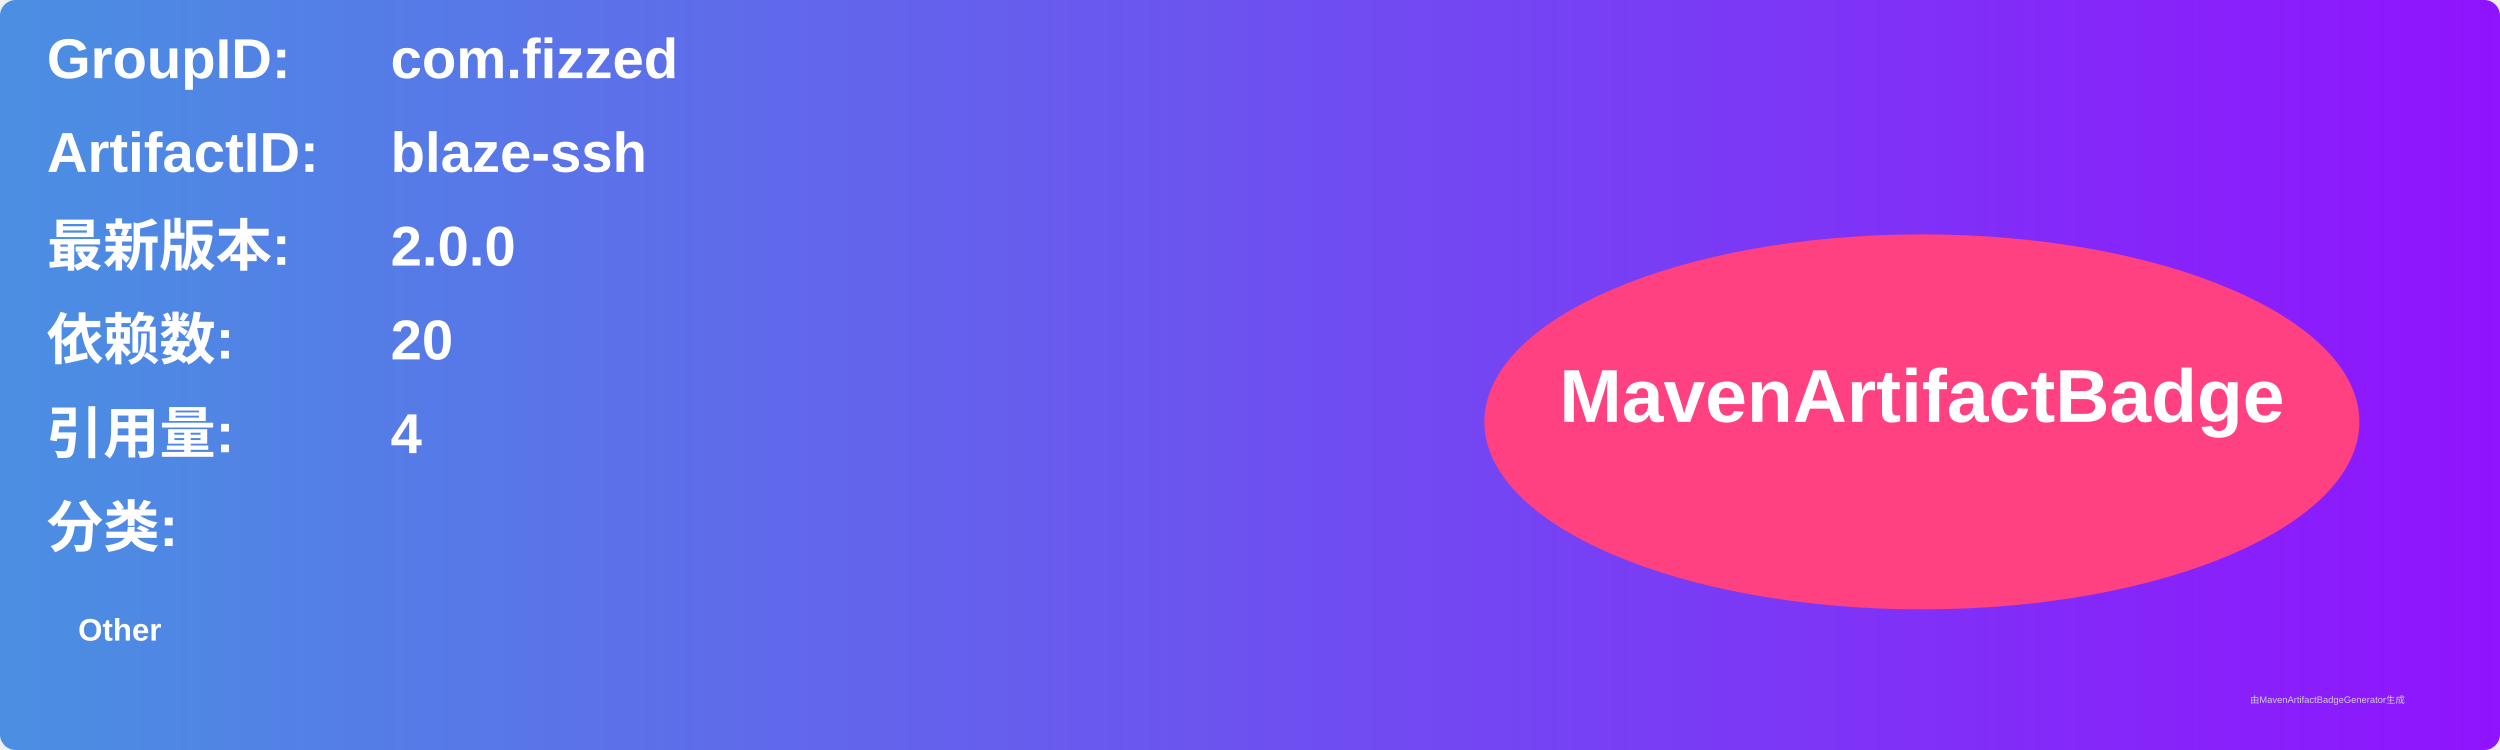
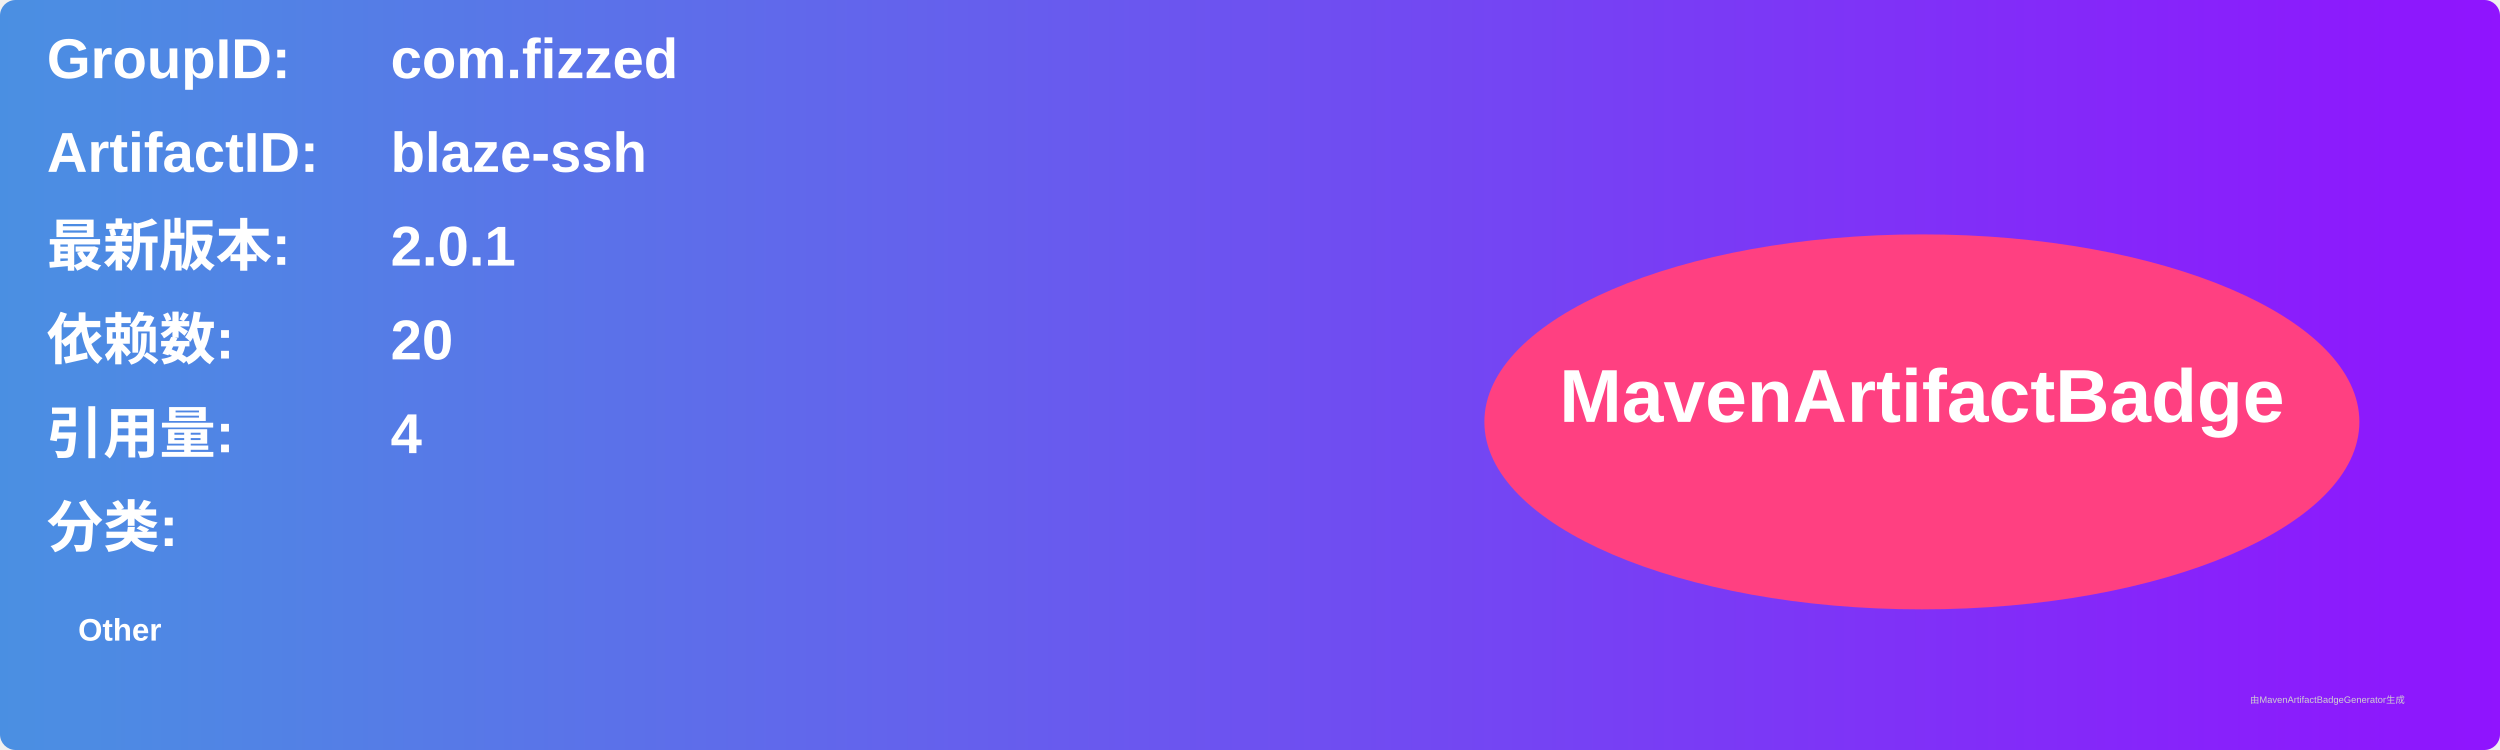
<svg xmlns="http://www.w3.org/2000/svg" width="800" height="240" viewBox="0 0 800 240">
  <linearGradient id="grad" x1="0%" y1="0%" x2="100%" y2="0%">
    <stop offset="0%" stop-color="#4a90e2" />
    <stop offset="100%" stop-color="#9013fe" />
  </linearGradient>
  <rect width="100%" height="100%" rx="5" ry="5" fill="url(#grad)" />
  <g transform="translate(15, 15)">
    <text x="0" y="10" font-family="Arial" font-size="18" fill="white" font-weight="bold" width="260">GroupID:</text>
    <text x="110" y="10" font-family="Arial" font-size="18" fill="white" font-weight="bold" width="460">com.fizzed</text>
    <text x="0" y="40" font-family="Arial" font-size="18" fill="white" font-weight="bold" width="260">ArtifactID:</text>
    <text x="110" y="40" font-family="Arial" font-size="18" fill="white" font-weight="bold" width="460">blaze-ssh</text>
    <text x="0" y="70" font-family="Arial" font-size="18" fill="white" font-weight="bold">最新版本:</text>
    <text x="110" y="70" font-family="Arial" font-size="18" fill="white" font-weight="bold">
-       <tspan font-weight="bold">2.0.0</tspan>
+       <tspan font-weight="bold">2.0.1</tspan>
    </text>
    <text x="0" y="100" font-family="Arial" font-size="18" fill="white" font-weight="bold">依赖数: </text>
    <text x="110" y="100" font-family="Arial" font-size="18" fill="white">
      <tspan font-weight="bold">20</tspan>
    </text>
    <text x="0" y="130" font-family="Arial" font-size="18" fill="white" font-weight="bold">引用量: </text>
    <text x="110" y="130" font-family="Arial" font-size="18" fill="white">
      <tspan font-weight="bold">4</tspan>
    </text>
    <text x="0" y="160" font-family="Arial" font-size="18" fill="white" font-weight="bold">分类:</text>
    <text x="10" y="190" font-family="Arial" font-size="10" fill="white">
      <tspan font-weight="bold">Other</tspan>
    </text>
    <ellipse cx="600" cy="120" rx="140" ry="60" fill="#ff4081" />
    <text x="600" y="120" text-anchor="middle" font-family="Arial" font-size="24" fill="white" font-weight="bold">MavenArtifactBadge</text>
  </g>
  <text x="720" y="225" font-family="Arial" font-size="3" fill="#d0d0d0">由MavenArtifactBadgeGenerator生成</text>
</svg>
